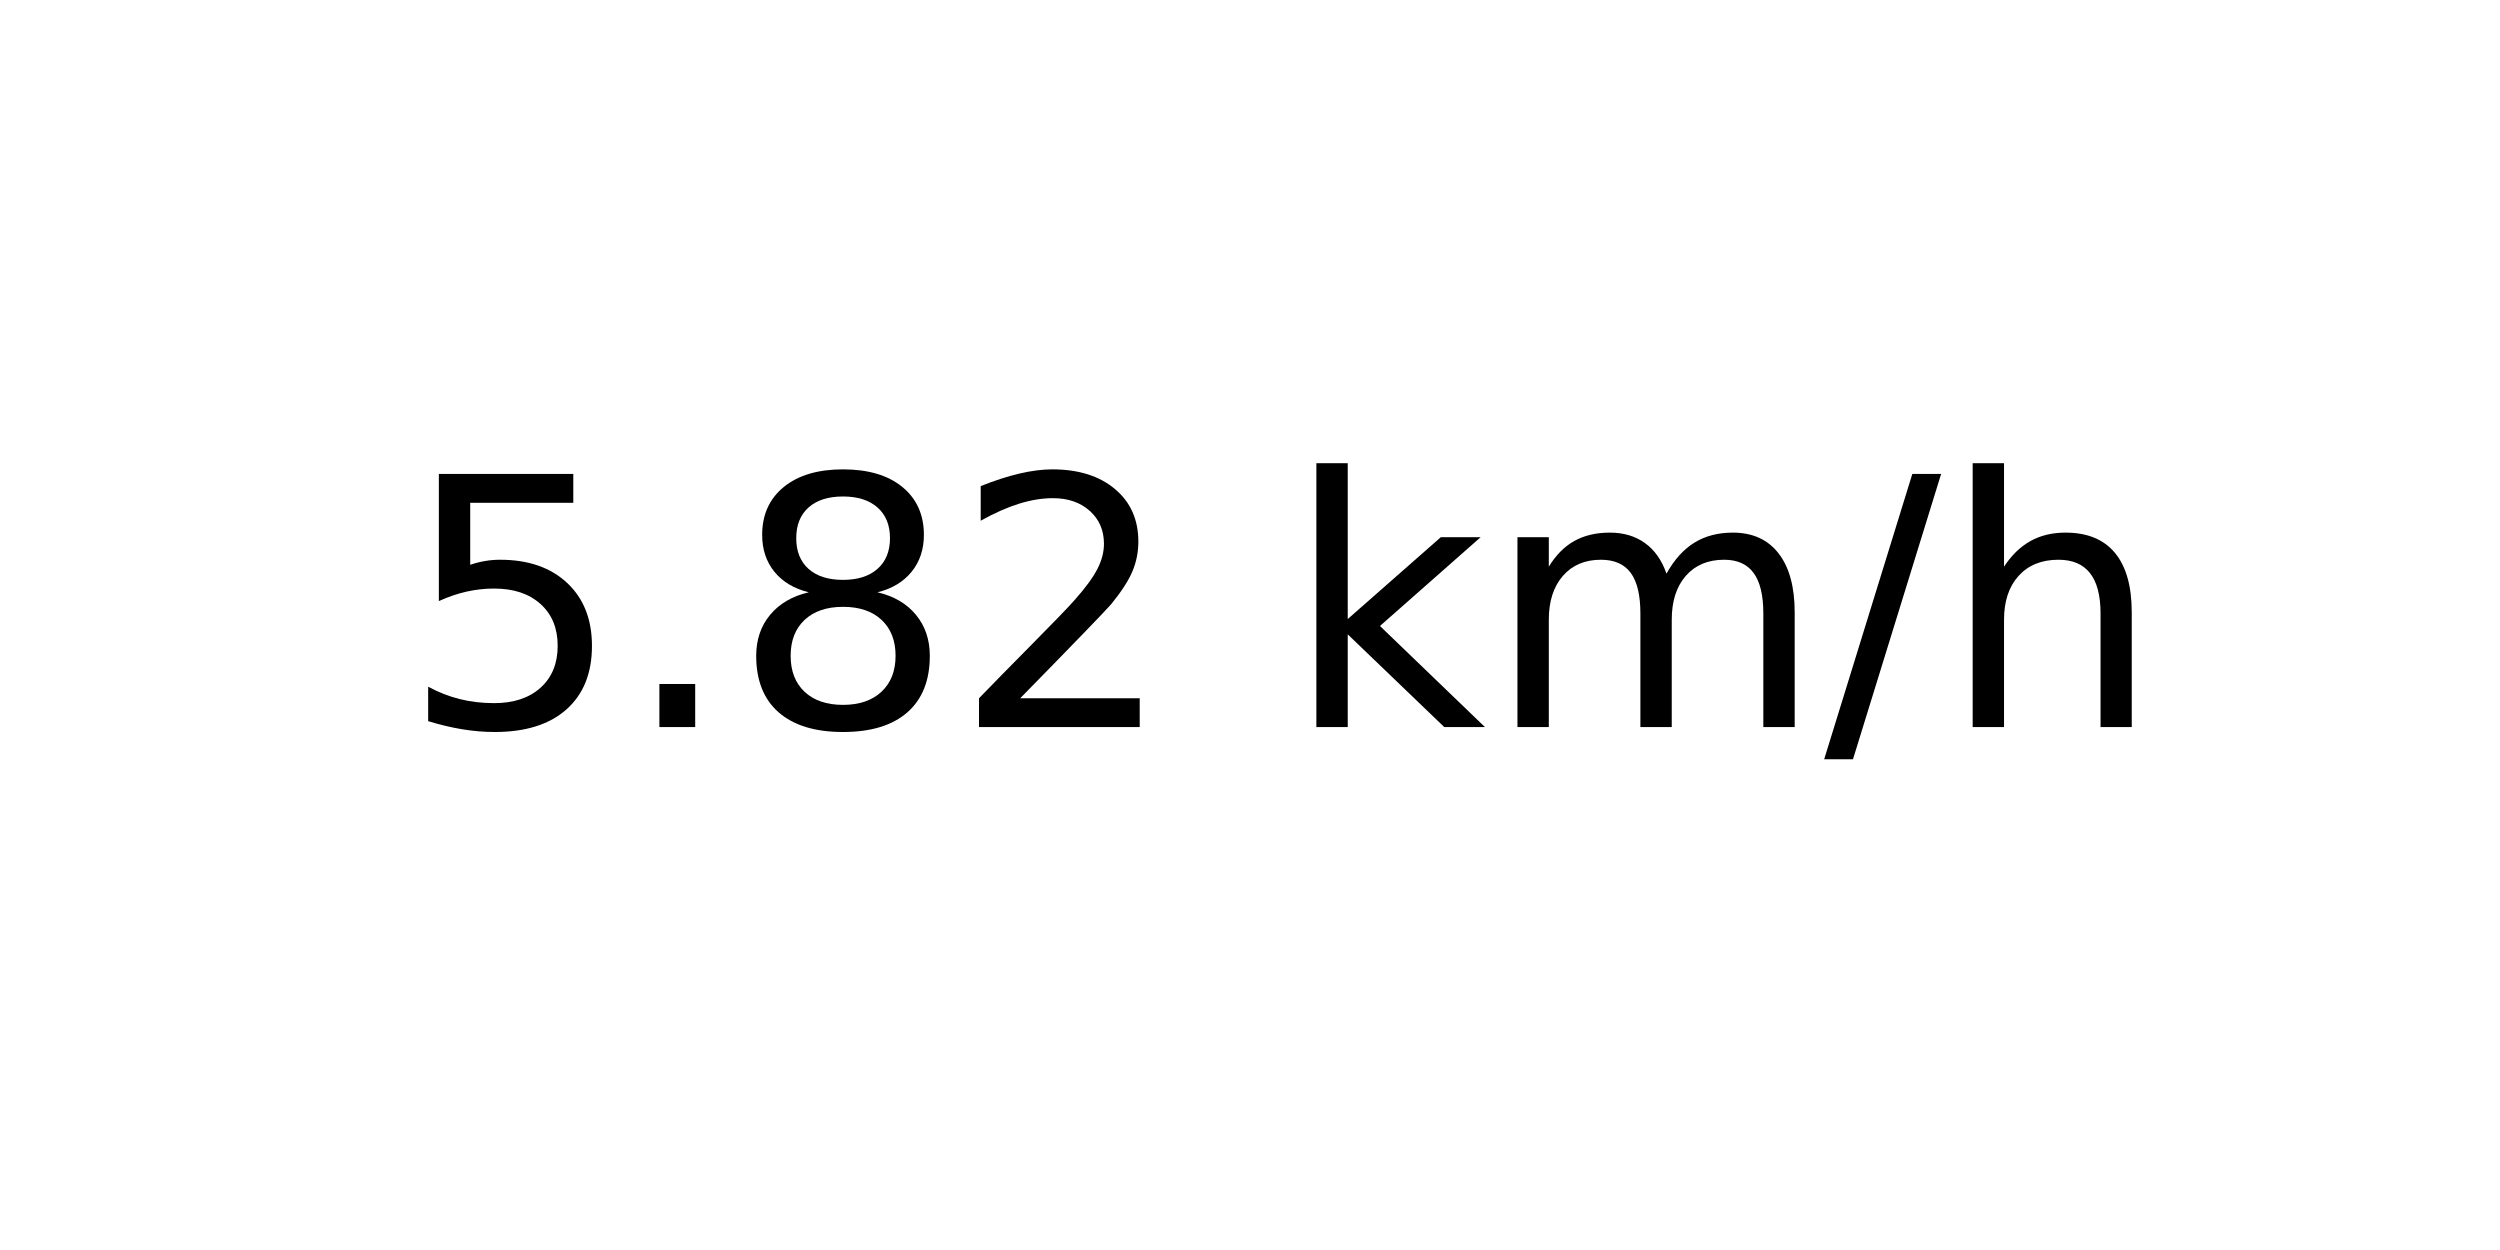
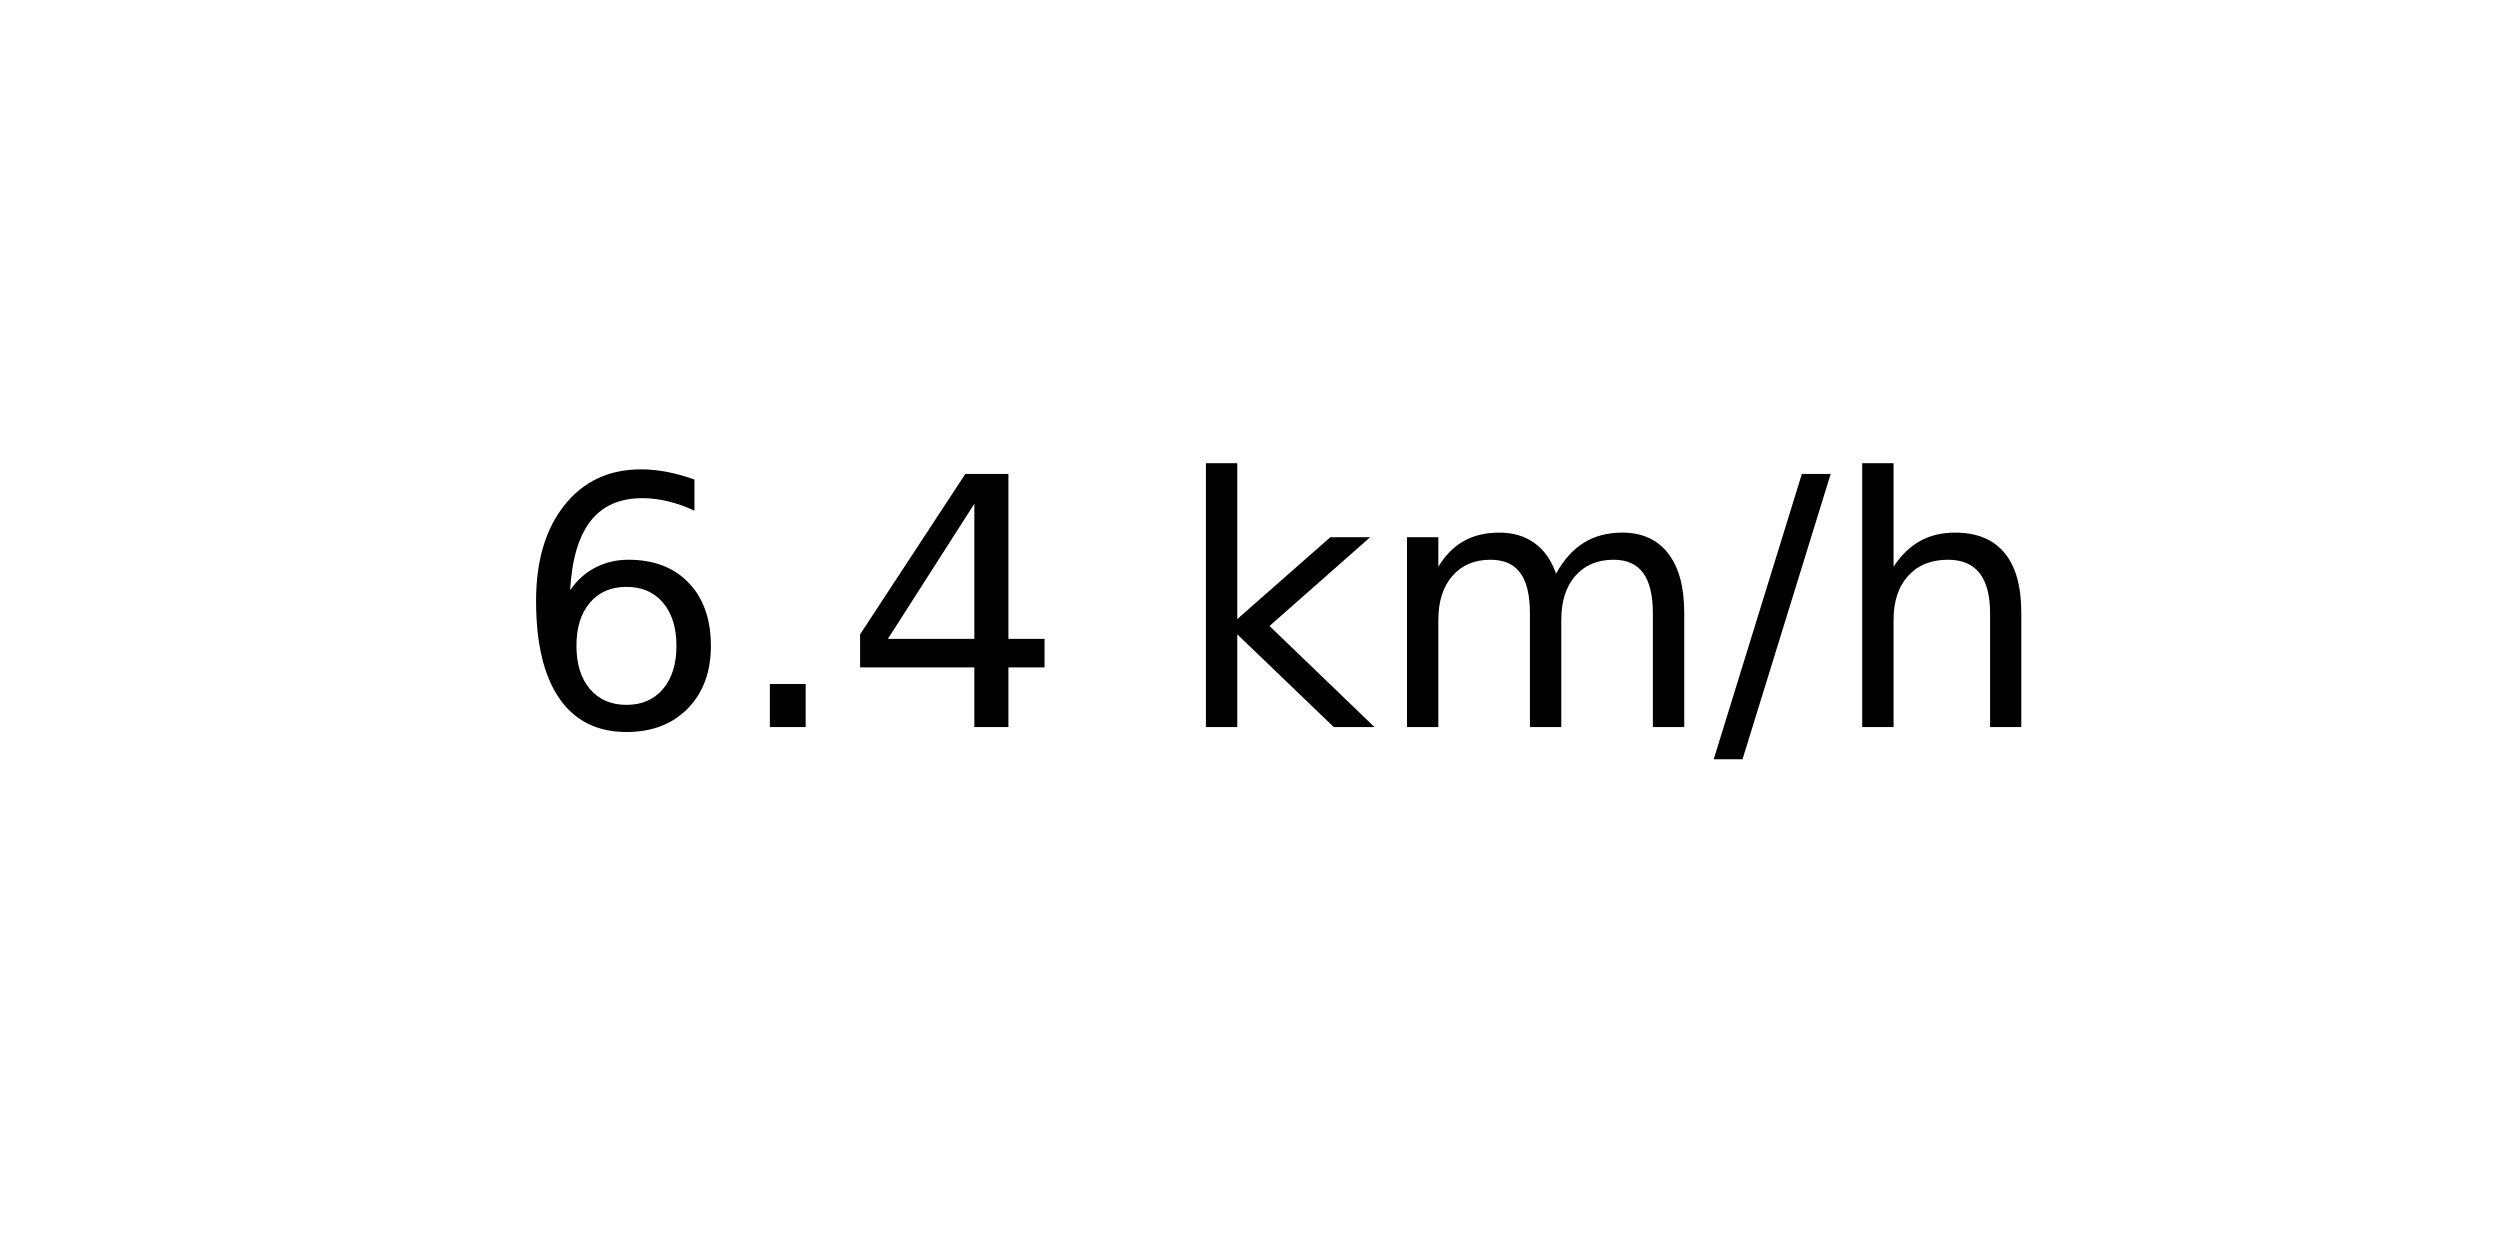
<svg xmlns="http://www.w3.org/2000/svg" xmlns:xlink="http://www.w3.org/1999/xlink" width="72pt" height="36pt" viewBox="0 0 72 36" version="1.1">
  <defs>
    <style type="text/css">*{stroke-linejoin: round; stroke-linecap: butt}</style>
  </defs>
  <g id="figure_1">
    <g id="axes_1">
      <g id="text_1">
-         <g transform="translate(11.55937 20.93937) scale(0.1 -0.1)">
+         <g transform="translate(14.74062 20.93937) scale(0.1 -0.1)">
          <defs>
-             <path id="DejaVuSans-35" d="M 691 4666  L 3169 4666  L 3169 4134  L 1269 4134  L 1269 2991  Q 1406 3038 1543 3061  Q 1681 3084 1819 3084  Q 2600 3084 3056 2656  Q 3513 2228 3513 1497  Q 3513 744 3044 326  Q 2575 -91 1722 -91  Q 1428 -91 1123 -41  Q 819 9 494 109  L 494 744  Q 775 591 1075 516  Q 1375 441 1709 441  Q 2250 441 2565 725  Q 2881 1009 2881 1497  Q 2881 1984 2565 2268  Q 2250 2553 1709 2553  Q 1456 2553 1204 2497  Q 953 2441 691 2322  L 691 4666  z " transform="scale(0.015625)" />
+             <path id="DejaVuSans-36" d="M 2113 2584  Q 1688 2584 1439 2293  Q 1191 2003 1191 1497  Q 1191 994 1439 701  Q 1688 409 2113 409  Q 2538 409 2786 701  Q 3034 994 3034 1497  Q 3034 2003 2786 2293  Q 2538 2584 2113 2584  z M 3366 4563  L 3366 3988  Q 3128 4100 2886 4159  Q 2644 4219 2406 4219  Q 1781 4219 1451 3797  Q 1122 3375 1075 2522  Q 1259 2794 1537 2939  Q 1816 3084 2150 3084  Q 2853 3084 3261 2657  Q 3669 2231 3669 1497  Q 3669 778 3244 343  Q 2819 -91 2113 -91  Q 1303 -91 875 529  Q 447 1150 447 2328  Q 447 3434 972 4092  Q 1497 4750 2381 4750  Q 2619 4750 2861 4703  Q 3103 4656 3366 4563  z " transform="scale(0.015625)" />
            <path id="DejaVuSans-2e" d="M 684 794  L 1344 794  L 1344 0  L 684 0  L 684 794  z " transform="scale(0.015625)" />
-             <path id="DejaVuSans-38" d="M 2034 2216  Q 1584 2216 1326 1975  Q 1069 1734 1069 1313  Q 1069 891 1326 650  Q 1584 409 2034 409  Q 2484 409 2743 651  Q 3003 894 3003 1313  Q 3003 1734 2745 1975  Q 2488 2216 2034 2216  z M 1403 2484  Q 997 2584 770 2862  Q 544 3141 544 3541  Q 544 4100 942 4425  Q 1341 4750 2034 4750  Q 2731 4750 3128 4425  Q 3525 4100 3525 3541  Q 3525 3141 3298 2862  Q 3072 2584 2669 2484  Q 3125 2378 3379 2068  Q 3634 1759 3634 1313  Q 3634 634 3220 271  Q 2806 -91 2034 -91  Q 1263 -91 848 271  Q 434 634 434 1313  Q 434 1759 690 2068  Q 947 2378 1403 2484  z M 1172 3481  Q 1172 3119 1398 2916  Q 1625 2713 2034 2713  Q 2441 2713 2670 2916  Q 2900 3119 2900 3481  Q 2900 3844 2670 4047  Q 2441 4250 2034 4250  Q 1625 4250 1398 4047  Q 1172 3844 1172 3481  z " transform="scale(0.015625)" />
-             <path id="DejaVuSans-32" d="M 1228 531  L 3431 531  L 3431 0  L 469 0  L 469 531  Q 828 903 1448 1529  Q 2069 2156 2228 2338  Q 2531 2678 2651 2914  Q 2772 3150 2772 3378  Q 2772 3750 2511 3984  Q 2250 4219 1831 4219  Q 1534 4219 1204 4116  Q 875 4013 500 3803  L 500 4441  Q 881 4594 1212 4672  Q 1544 4750 1819 4750  Q 2544 4750 2975 4387  Q 3406 4025 3406 3419  Q 3406 3131 3298 2873  Q 3191 2616 2906 2266  Q 2828 2175 2409 1742  Q 1991 1309 1228 531  z " transform="scale(0.015625)" />
+             <path id="DejaVuSans-34" d="M 2419 4116  L 825 1625  L 2419 1625  L 2419 4116  z M 2253 4666  L 3047 4666  L 3047 1625  L 3713 1625  L 3713 1100  L 3047 1100  L 3047 0  L 2419 0  L 2419 1100  L 313 1100  L 313 1709  L 2253 4666  z " transform="scale(0.015625)" />
            <path id="DejaVuSans-20" transform="scale(0.015625)" />
            <path id="DejaVuSans-6b" d="M 581 4863  L 1159 4863  L 1159 1991  L 2875 3500  L 3609 3500  L 1753 1863  L 3688 0  L 2938 0  L 1159 1709  L 1159 0  L 581 0  L 581 4863  z " transform="scale(0.015625)" />
            <path id="DejaVuSans-6d" d="M 3328 2828  Q 3544 3216 3844 3400  Q 4144 3584 4550 3584  Q 5097 3584 5394 3201  Q 5691 2819 5691 2113  L 5691 0  L 5113 0  L 5113 2094  Q 5113 2597 4934 2840  Q 4756 3084 4391 3084  Q 3944 3084 3684 2787  Q 3425 2491 3425 1978  L 3425 0  L 2847 0  L 2847 2094  Q 2847 2600 2669 2842  Q 2491 3084 2119 3084  Q 1678 3084 1418 2786  Q 1159 2488 1159 1978  L 1159 0  L 581 0  L 581 3500  L 1159 3500  L 1159 2956  Q 1356 3278 1631 3431  Q 1906 3584 2284 3584  Q 2666 3584 2933 3390  Q 3200 3197 3328 2828  z " transform="scale(0.015625)" />
            <path id="DejaVuSans-2f" d="M 1625 4666  L 2156 4666  L 531 -594  L 0 -594  L 1625 4666  z " transform="scale(0.015625)" />
            <path id="DejaVuSans-68" d="M 3513 2113  L 3513 0  L 2938 0  L 2938 2094  Q 2938 2591 2744 2837  Q 2550 3084 2163 3084  Q 1697 3084 1428 2787  Q 1159 2491 1159 1978  L 1159 0  L 581 0  L 581 4863  L 1159 4863  L 1159 2956  Q 1366 3272 1645 3428  Q 1925 3584 2291 3584  Q 2894 3584 3203 3211  Q 3513 2838 3513 2113  z " transform="scale(0.015625)" />
          </defs>
-           <use xlink:href="#DejaVuSans-35" />
+           <use xlink:href="#DejaVuSans-36" />
          <use xlink:href="#DejaVuSans-2e" x="63.623" />
-           <use xlink:href="#DejaVuSans-38" x="95.41" />
-           <use xlink:href="#DejaVuSans-32" x="159.033" />
-           <use xlink:href="#DejaVuSans-20" x="222.656" />
-           <use xlink:href="#DejaVuSans-6b" x="254.443" />
-           <use xlink:href="#DejaVuSans-6d" x="312.354" />
-           <use xlink:href="#DejaVuSans-2f" x="409.766" />
-           <use xlink:href="#DejaVuSans-68" x="443.457" />
+           <use xlink:href="#DejaVuSans-34" x="95.41" />
+           <use xlink:href="#DejaVuSans-20" x="159.033" />
+           <use xlink:href="#DejaVuSans-6b" x="190.82" />
+           <use xlink:href="#DejaVuSans-6d" x="248.73" />
+           <use xlink:href="#DejaVuSans-2f" x="346.143" />
+           <use xlink:href="#DejaVuSans-68" x="379.834" />
        </g>
      </g>
    </g>
  </g>
</svg>
